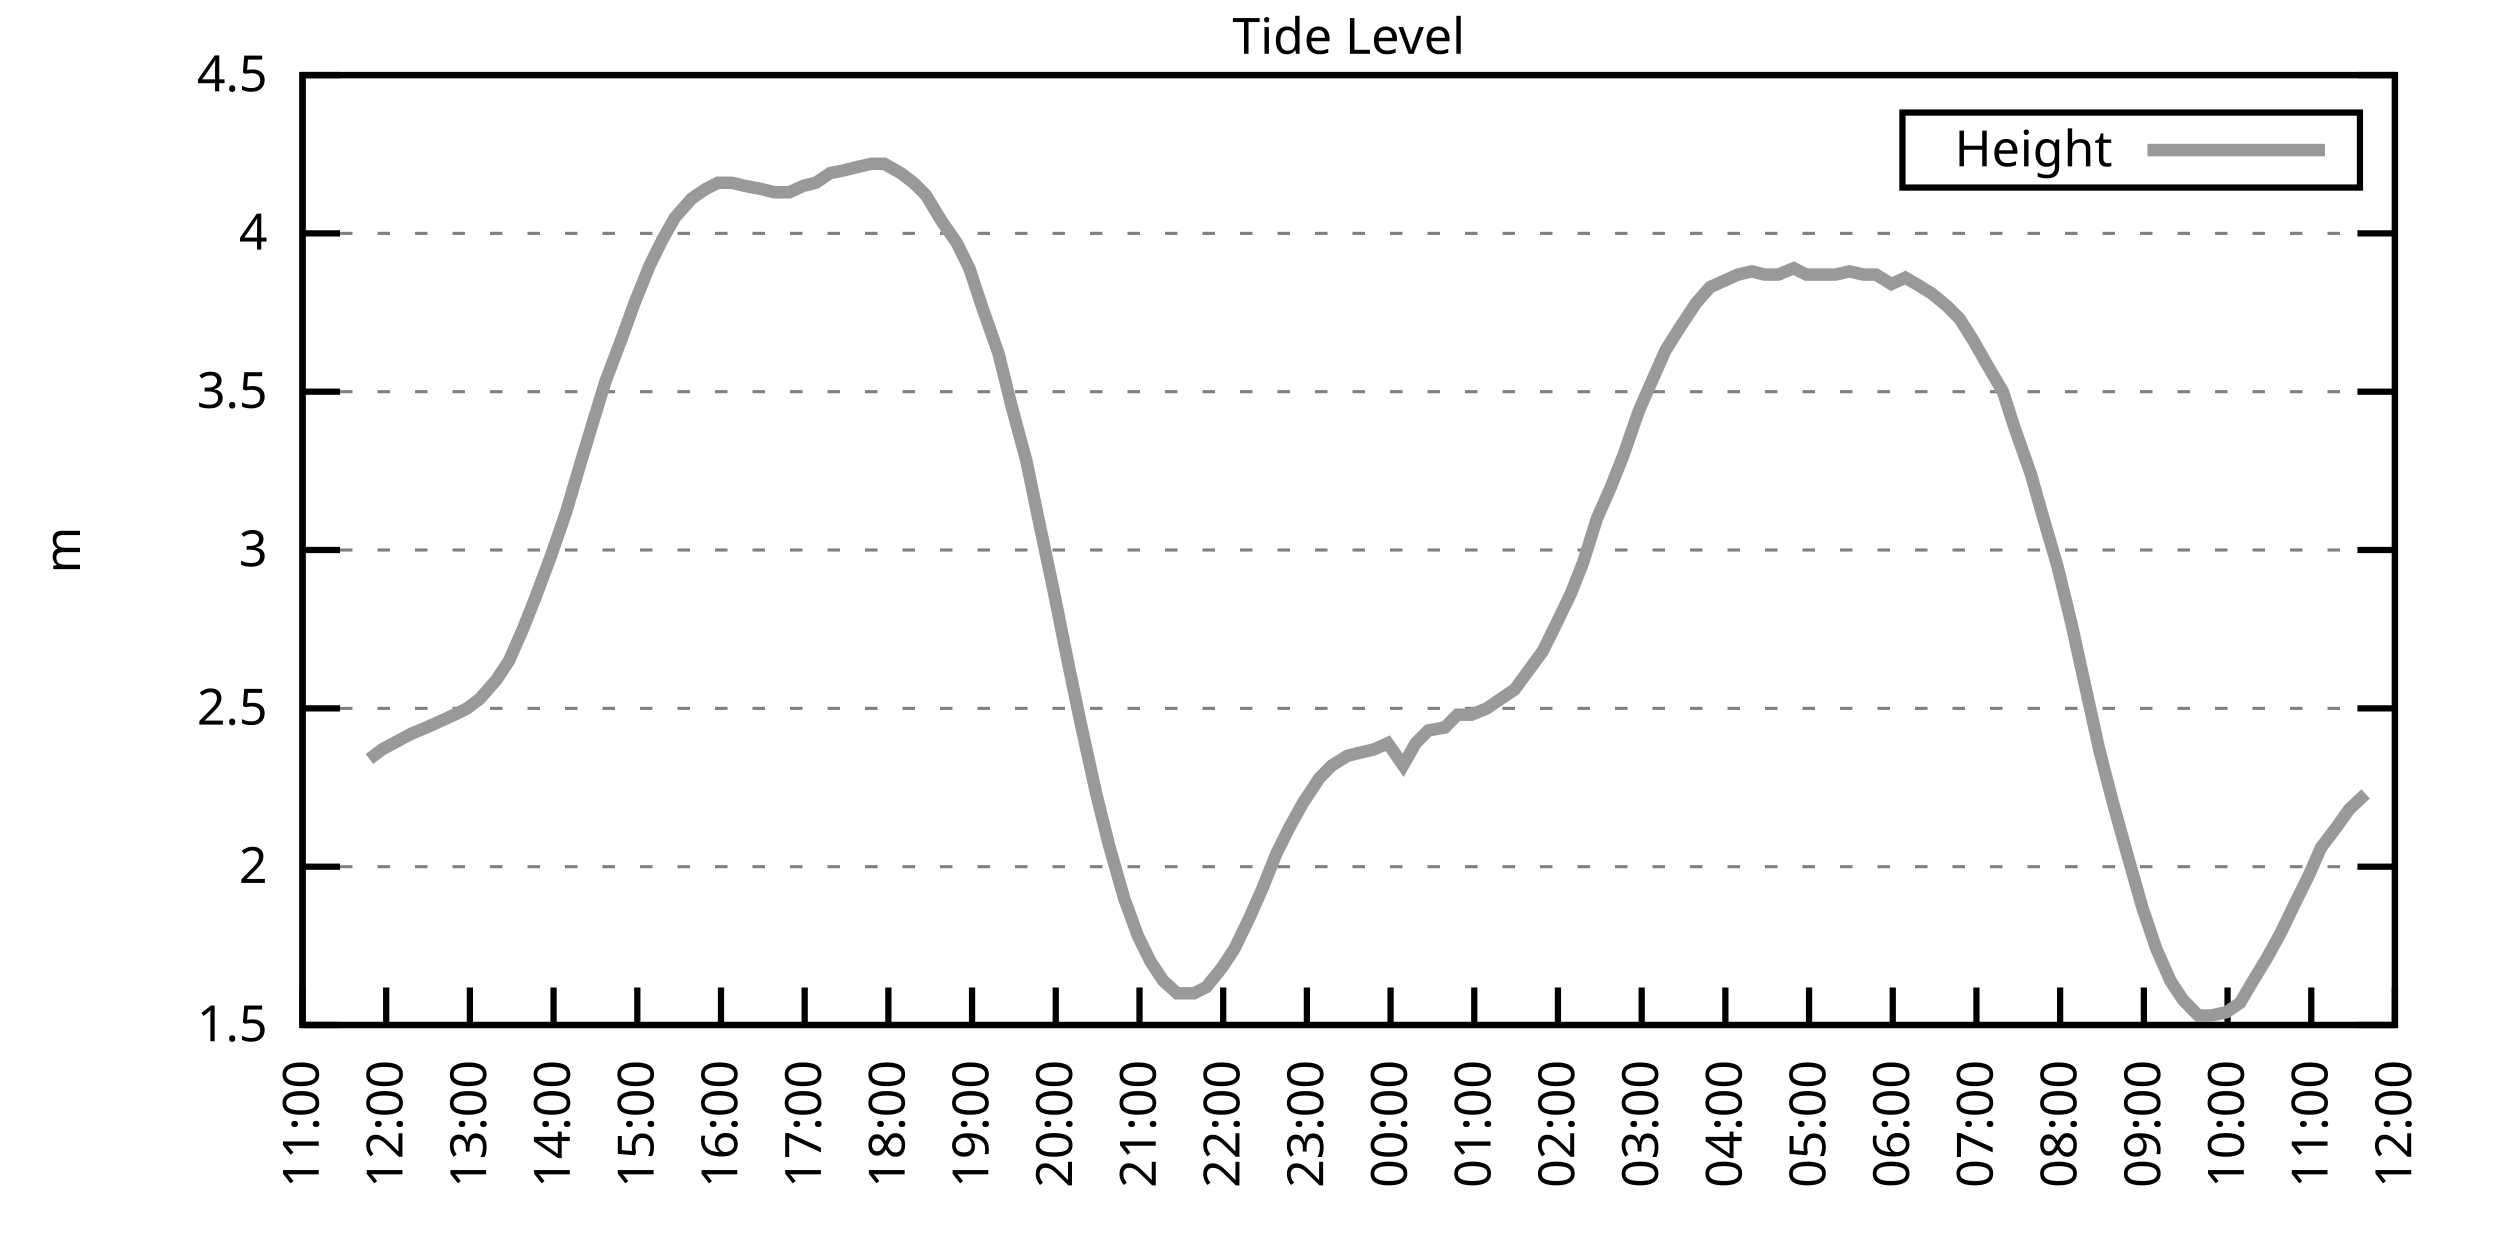
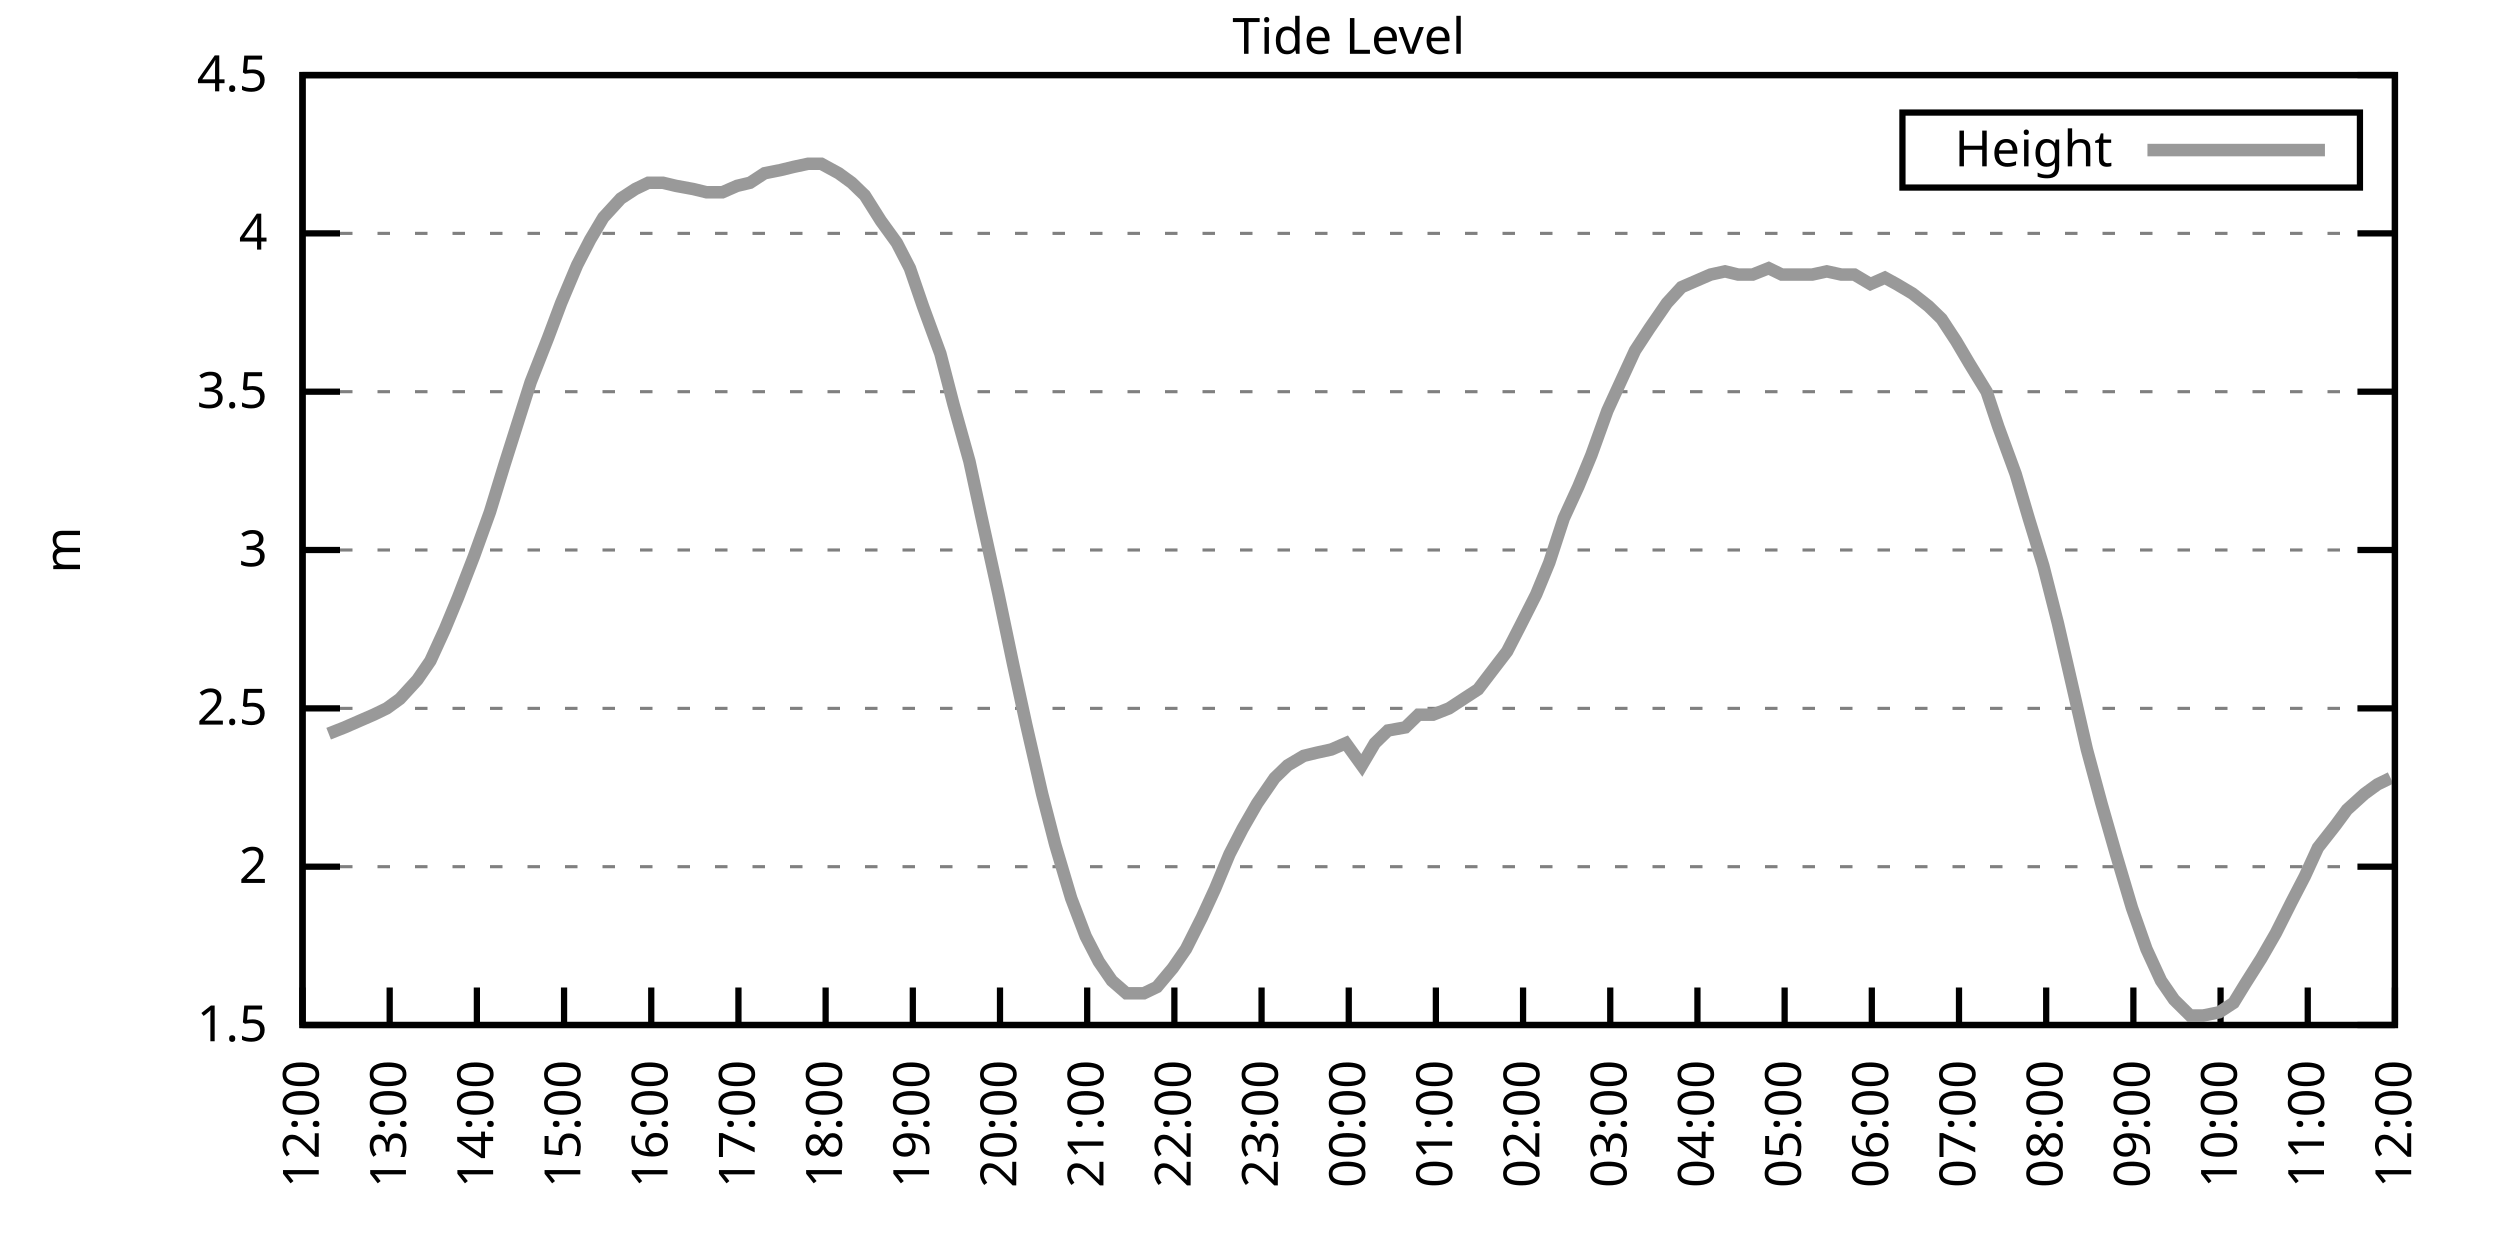
<svg xmlns="http://www.w3.org/2000/svg" xmlns:xlink="http://www.w3.org/1999/xlink" width="400" height="200" viewBox="0 0 400 200">
  <g id="gnuplot_canvas">
    <rect x="0" y="0" width="400" height="200" fill="none" />
    <defs>
      <circle id="gpDot" r="0.5" stroke-width="0.5" stroke="currentColor" />
      <path id="gpPt0" stroke-width="0.333" stroke="currentColor" d="M-1,0 h2 M0,-1 v2" />
      <path id="gpPt1" stroke-width="0.333" stroke="currentColor" d="M-1,-1 L1,1 M1,-1 L-1,1" />
      <path id="gpPt2" stroke-width="0.333" stroke="currentColor" d="M-1,0 L1,0 M0,-1 L0,1 M-1,-1 L1,1 M-1,1 L1,-1" />
      <rect id="gpPt3" stroke-width="0.333" stroke="currentColor" x="-1" y="-1" width="2" height="2" />
      <rect id="gpPt4" stroke-width="0.333" stroke="currentColor" fill="currentColor" x="-1" y="-1" width="2" height="2" />
      <circle id="gpPt5" stroke-width="0.333" stroke="currentColor" cx="0" cy="0" r="1" />
      <use xlink:href="#gpPt5" id="gpPt6" fill="currentColor" stroke="none" />
      <path id="gpPt7" stroke-width="0.333" stroke="currentColor" d="M0,-1.33 L-1.33,0.67 L1.33,0.67 z" />
      <use xlink:href="#gpPt7" id="gpPt8" fill="currentColor" stroke="none" />
      <use xlink:href="#gpPt7" id="gpPt9" stroke="currentColor" transform="rotate(180)" />
      <use xlink:href="#gpPt9" id="gpPt10" fill="currentColor" stroke="none" />
      <use xlink:href="#gpPt3" id="gpPt11" stroke="currentColor" transform="rotate(45)" />
      <use xlink:href="#gpPt11" id="gpPt12" fill="currentColor" stroke="none" />
      <path id="gpPt13" stroke-width="0.333" stroke="currentColor" d="M0,1.330 L1.265,0.411 L0.782,-1.067 L-0.782,-1.076 L-1.265,0.411 z" />
      <use xlink:href="#gpPt13" id="gpPt14" fill="currentColor" stroke="none" />
      <filter id="textbox" filterUnits="objectBoundingBox" x="0" y="0" height="1" width="1">
        <feFlood flood-color="white" flood-opacity="1" result="bgnd" />
        <feComposite in="SourceGraphic" in2="bgnd" operator="atop" />
      </filter>
      <filter id="greybox" filterUnits="objectBoundingBox" x="0" y="0" height="1" width="1">
        <feFlood flood-color="lightgrey" flood-opacity="1" result="grey" />
        <feComposite in="SourceGraphic" in2="grey" operator="atop" />
      </filter>
    </defs>
    <g fill="none" color="white" stroke="currentColor" stroke-width="1.00" stroke-linecap="butt" stroke-linejoin="miter">
</g>
    <g fill="none" color="black" stroke="currentColor" stroke-width="1.00" stroke-linecap="butt" stroke-linejoin="miter">
      <g stroke="none" shape-rendering="crispEdges">
        <polygon fill="rgb(255, 255, 255)" points="48.40,164.00 383.18,164.00 383.18,12.02 48.40,12.02 " />
      </g>
    </g>
    <g fill="none" color="black" stroke="currentColor" stroke-width="1.00" stroke-linecap="butt" stroke-linejoin="miter">
</g>
    <g fill="none" color="black" stroke="black" stroke-width="0.50" stroke-linecap="butt" stroke-linejoin="miter">
</g>
    <g fill="none" color="gray" stroke="currentColor" stroke-width="0.50" stroke-linecap="butt" stroke-linejoin="miter">
      <path stroke="gray" stroke-dasharray="2,4" class="gridline" d="M48.40,164.00 L383.19,164.00  " />
    </g>
    <g fill="none" color="gray" stroke="gray" stroke-width="1.00" stroke-linecap="butt" stroke-linejoin="miter">
</g>
    <g fill="none" color="black" stroke="currentColor" stroke-width="1.00" stroke-linecap="butt" stroke-linejoin="miter">
      <path stroke="black" d="M48.40,164.00 L54.40,164.00 M383.19,164.00 L377.19,164.00  " />
      <g transform="translate(42.80,166.60)" stroke="none" fill="black" font-family="Sans" font-size="8.00" text-anchor="end">
        <text>
          <tspan font-family="Sans"> 1.5</tspan>
        </text>
      </g>
    </g>
    <g fill="none" color="black" stroke="currentColor" stroke-width="1.00" stroke-linecap="butt" stroke-linejoin="miter">
</g>
    <g fill="none" color="black" stroke="black" stroke-width="0.50" stroke-linecap="butt" stroke-linejoin="miter">
</g>
    <g fill="none" color="gray" stroke="currentColor" stroke-width="0.50" stroke-linecap="butt" stroke-linejoin="miter">
      <path stroke="gray" stroke-dasharray="2,4" class="gridline" d="M48.40,138.67 L383.19,138.67  " />
    </g>
    <g fill="none" color="gray" stroke="gray" stroke-width="1.00" stroke-linecap="butt" stroke-linejoin="miter">
</g>
    <g fill="none" color="black" stroke="currentColor" stroke-width="1.00" stroke-linecap="butt" stroke-linejoin="miter">
      <path stroke="black" d="M48.40,138.67 L54.40,138.67 M383.19,138.67 L377.19,138.67  " />
      <g transform="translate(42.80,141.27)" stroke="none" fill="black" font-family="Sans" font-size="8.00" text-anchor="end">
        <text>
          <tspan font-family="Sans"> 2</tspan>
        </text>
      </g>
    </g>
    <g fill="none" color="black" stroke="currentColor" stroke-width="1.00" stroke-linecap="butt" stroke-linejoin="miter">
</g>
    <g fill="none" color="black" stroke="black" stroke-width="0.50" stroke-linecap="butt" stroke-linejoin="miter">
</g>
    <g fill="none" color="gray" stroke="currentColor" stroke-width="0.50" stroke-linecap="butt" stroke-linejoin="miter">
      <path stroke="gray" stroke-dasharray="2,4" class="gridline" d="M48.40,113.34 L383.19,113.34  " />
    </g>
    <g fill="none" color="gray" stroke="gray" stroke-width="1.00" stroke-linecap="butt" stroke-linejoin="miter">
</g>
    <g fill="none" color="black" stroke="currentColor" stroke-width="1.00" stroke-linecap="butt" stroke-linejoin="miter">
      <path stroke="black" d="M48.40,113.34 L54.40,113.34 M383.19,113.34 L377.19,113.34  " />
      <g transform="translate(42.80,115.94)" stroke="none" fill="black" font-family="Sans" font-size="8.00" text-anchor="end">
        <text>
          <tspan font-family="Sans"> 2.5</tspan>
        </text>
      </g>
    </g>
    <g fill="none" color="black" stroke="currentColor" stroke-width="1.00" stroke-linecap="butt" stroke-linejoin="miter">
</g>
    <g fill="none" color="black" stroke="black" stroke-width="0.50" stroke-linecap="butt" stroke-linejoin="miter">
</g>
    <g fill="none" color="gray" stroke="currentColor" stroke-width="0.50" stroke-linecap="butt" stroke-linejoin="miter">
      <path stroke="gray" stroke-dasharray="2,4" class="gridline" d="M48.40,88.00 L383.19,88.00  " />
    </g>
    <g fill="none" color="gray" stroke="gray" stroke-width="1.00" stroke-linecap="butt" stroke-linejoin="miter">
</g>
    <g fill="none" color="black" stroke="currentColor" stroke-width="1.00" stroke-linecap="butt" stroke-linejoin="miter">
      <path stroke="black" d="M48.40,88.00 L54.40,88.00 M383.19,88.00 L377.19,88.00  " />
      <g transform="translate(42.80,90.60)" stroke="none" fill="black" font-family="Sans" font-size="8.00" text-anchor="end">
        <text>
          <tspan font-family="Sans"> 3</tspan>
        </text>
      </g>
    </g>
    <g fill="none" color="black" stroke="currentColor" stroke-width="1.00" stroke-linecap="butt" stroke-linejoin="miter">
</g>
    <g fill="none" color="black" stroke="black" stroke-width="0.50" stroke-linecap="butt" stroke-linejoin="miter">
</g>
    <g fill="none" color="gray" stroke="currentColor" stroke-width="0.50" stroke-linecap="butt" stroke-linejoin="miter">
      <path stroke="gray" stroke-dasharray="2,4" class="gridline" d="M48.40,62.67 L383.19,62.67  " />
    </g>
    <g fill="none" color="gray" stroke="gray" stroke-width="1.00" stroke-linecap="butt" stroke-linejoin="miter">
</g>
    <g fill="none" color="black" stroke="currentColor" stroke-width="1.00" stroke-linecap="butt" stroke-linejoin="miter">
      <path stroke="black" d="M48.40,62.67 L54.40,62.67 M383.19,62.67 L377.19,62.67  " />
      <g transform="translate(42.80,65.27)" stroke="none" fill="black" font-family="Sans" font-size="8.00" text-anchor="end">
        <text>
          <tspan font-family="Sans"> 3.5</tspan>
        </text>
      </g>
    </g>
    <g fill="none" color="black" stroke="currentColor" stroke-width="1.00" stroke-linecap="butt" stroke-linejoin="miter">
</g>
    <g fill="none" color="black" stroke="black" stroke-width="0.50" stroke-linecap="butt" stroke-linejoin="miter">
</g>
    <g fill="none" color="gray" stroke="currentColor" stroke-width="0.50" stroke-linecap="butt" stroke-linejoin="miter">
      <path stroke="gray" stroke-dasharray="2,4" class="gridline" d="M48.40,37.34 L383.19,37.34  " />
    </g>
    <g fill="none" color="gray" stroke="gray" stroke-width="1.00" stroke-linecap="butt" stroke-linejoin="miter">
</g>
    <g fill="none" color="black" stroke="currentColor" stroke-width="1.00" stroke-linecap="butt" stroke-linejoin="miter">
      <path stroke="black" d="M48.40,37.34 L54.40,37.34 M383.19,37.34 L377.19,37.34  " />
      <g transform="translate(42.80,39.94)" stroke="none" fill="black" font-family="Sans" font-size="8.00" text-anchor="end">
        <text>
          <tspan font-family="Sans"> 4</tspan>
        </text>
      </g>
    </g>
    <g fill="none" color="black" stroke="currentColor" stroke-width="1.00" stroke-linecap="butt" stroke-linejoin="miter">
</g>
    <g fill="none" color="black" stroke="black" stroke-width="0.50" stroke-linecap="butt" stroke-linejoin="miter">
</g>
    <g fill="none" color="gray" stroke="currentColor" stroke-width="0.50" stroke-linecap="butt" stroke-linejoin="miter">
      <path stroke="gray" stroke-dasharray="2,4" class="gridline" d="M48.40,12.01 L383.19,12.01  " />
    </g>
    <g fill="none" color="gray" stroke="gray" stroke-width="1.00" stroke-linecap="butt" stroke-linejoin="miter">
</g>
    <g fill="none" color="black" stroke="currentColor" stroke-width="1.00" stroke-linecap="butt" stroke-linejoin="miter">
      <path stroke="black" d="M48.40,12.01 L54.40,12.01 M383.19,12.01 L377.19,12.01  " />
      <g transform="translate(42.80,14.61)" stroke="none" fill="black" font-family="Sans" font-size="8.00" text-anchor="end">
        <text>
          <tspan font-family="Sans"> 4.5</tspan>
        </text>
      </g>
    </g>
    <g fill="none" color="black" stroke="currentColor" stroke-width="1.00" stroke-linecap="butt" stroke-linejoin="miter">
      <path stroke="black" d="M48.40,164.00 L48.40,158.00  " />
      <g transform="translate(51.00,169.60) rotate(270.00)" stroke="none" fill="black" font-family="Sans" font-size="8.00" text-anchor="end">
        <text>
-           <tspan font-family="Sans">11:00</tspan>
-         </text>
-       </g>
-     </g>
-     <g fill="none" color="black" stroke="currentColor" stroke-width="1.00" stroke-linecap="butt" stroke-linejoin="miter">
-       <path stroke="black" d="M61.79,164.00 L61.79,158.00  " />
-       <g transform="translate(64.39,169.60) rotate(270.00)" stroke="none" fill="black" font-family="Sans" font-size="8.00" text-anchor="end">
-         <text>
          <tspan font-family="Sans">12:00</tspan>
        </text>
      </g>
    </g>
    <g fill="none" color="black" stroke="currentColor" stroke-width="1.00" stroke-linecap="butt" stroke-linejoin="miter">
-       <path stroke="black" d="M75.18,164.00 L75.18,158.00  " />
-       <g transform="translate(77.78,169.60) rotate(270.00)" stroke="none" fill="black" font-family="Sans" font-size="8.00" text-anchor="end">
+       <path stroke="black" d="M62.35,164.00 L62.35,158.00  " />
+       <g transform="translate(64.95,169.60) rotate(270.00)" stroke="none" fill="black" font-family="Sans" font-size="8.00" text-anchor="end">
        <text>
          <tspan font-family="Sans">13:00</tspan>
        </text>
      </g>
    </g>
    <g fill="none" color="black" stroke="currentColor" stroke-width="1.00" stroke-linecap="butt" stroke-linejoin="miter">
-       <path stroke="black" d="M88.57,164.00 L88.57,158.00  " />
-       <g transform="translate(91.17,169.60) rotate(270.00)" stroke="none" fill="black" font-family="Sans" font-size="8.00" text-anchor="end">
+       <path stroke="black" d="M76.30,164.00 L76.30,158.00  " />
+       <g transform="translate(78.90,169.60) rotate(270.00)" stroke="none" fill="black" font-family="Sans" font-size="8.00" text-anchor="end">
        <text>
          <tspan font-family="Sans">14:00</tspan>
        </text>
      </g>
    </g>
    <g fill="none" color="black" stroke="currentColor" stroke-width="1.00" stroke-linecap="butt" stroke-linejoin="miter">
-       <path stroke="black" d="M101.97,164.00 L101.97,158.00  " />
-       <g transform="translate(104.57,169.60) rotate(270.00)" stroke="none" fill="black" font-family="Sans" font-size="8.00" text-anchor="end">
+       <path stroke="black" d="M90.25,164.00 L90.25,158.00  " />
+       <g transform="translate(92.85,169.60) rotate(270.00)" stroke="none" fill="black" font-family="Sans" font-size="8.00" text-anchor="end">
        <text>
          <tspan font-family="Sans">15:00</tspan>
        </text>
      </g>
    </g>
    <g fill="none" color="black" stroke="currentColor" stroke-width="1.00" stroke-linecap="butt" stroke-linejoin="miter">
-       <path stroke="black" d="M115.36,164.00 L115.36,158.00  " />
-       <g transform="translate(117.96,169.60) rotate(270.00)" stroke="none" fill="black" font-family="Sans" font-size="8.00" text-anchor="end">
+       <path stroke="black" d="M104.20,164.00 L104.20,158.00  " />
+       <g transform="translate(106.80,169.60) rotate(270.00)" stroke="none" fill="black" font-family="Sans" font-size="8.00" text-anchor="end">
        <text>
          <tspan font-family="Sans">16:00</tspan>
        </text>
      </g>
    </g>
    <g fill="none" color="black" stroke="currentColor" stroke-width="1.00" stroke-linecap="butt" stroke-linejoin="miter">
-       <path stroke="black" d="M128.75,164.00 L128.75,158.00  " />
-       <g transform="translate(131.35,169.60) rotate(270.00)" stroke="none" fill="black" font-family="Sans" font-size="8.00" text-anchor="end">
+       <path stroke="black" d="M118.15,164.00 L118.15,158.00  " />
+       <g transform="translate(120.75,169.60) rotate(270.00)" stroke="none" fill="black" font-family="Sans" font-size="8.00" text-anchor="end">
        <text>
          <tspan font-family="Sans">17:00</tspan>
        </text>
      </g>
    </g>
    <g fill="none" color="black" stroke="currentColor" stroke-width="1.00" stroke-linecap="butt" stroke-linejoin="miter">
-       <path stroke="black" d="M142.14,164.00 L142.14,158.00  " />
-       <g transform="translate(144.74,169.60) rotate(270.00)" stroke="none" fill="black" font-family="Sans" font-size="8.00" text-anchor="end">
+       <path stroke="black" d="M132.10,164.00 L132.10,158.00  " />
+       <g transform="translate(134.70,169.60) rotate(270.00)" stroke="none" fill="black" font-family="Sans" font-size="8.00" text-anchor="end">
        <text>
          <tspan font-family="Sans">18:00</tspan>
        </text>
      </g>
    </g>
    <g fill="none" color="black" stroke="currentColor" stroke-width="1.00" stroke-linecap="butt" stroke-linejoin="miter">
-       <path stroke="black" d="M155.53,164.00 L155.53,158.00  " />
-       <g transform="translate(158.13,169.60) rotate(270.00)" stroke="none" fill="black" font-family="Sans" font-size="8.00" text-anchor="end">
+       <path stroke="black" d="M146.05,164.00 L146.05,158.00  " />
+       <g transform="translate(148.65,169.60) rotate(270.00)" stroke="none" fill="black" font-family="Sans" font-size="8.00" text-anchor="end">
        <text>
          <tspan font-family="Sans">19:00</tspan>
        </text>
      </g>
    </g>
    <g fill="none" color="black" stroke="currentColor" stroke-width="1.00" stroke-linecap="butt" stroke-linejoin="miter">
-       <path stroke="black" d="M168.92,164.00 L168.92,158.00  " />
-       <g transform="translate(171.52,169.60) rotate(270.00)" stroke="none" fill="black" font-family="Sans" font-size="8.00" text-anchor="end">
+       <path stroke="black" d="M160.00,164.00 L160.00,158.00  " />
+       <g transform="translate(162.60,169.60) rotate(270.00)" stroke="none" fill="black" font-family="Sans" font-size="8.00" text-anchor="end">
        <text>
          <tspan font-family="Sans">20:00</tspan>
        </text>
      </g>
    </g>
    <g fill="none" color="black" stroke="currentColor" stroke-width="1.00" stroke-linecap="butt" stroke-linejoin="miter">
-       <path stroke="black" d="M182.32,164.00 L182.32,158.00  " />
-       <g transform="translate(184.92,169.60) rotate(270.00)" stroke="none" fill="black" font-family="Sans" font-size="8.00" text-anchor="end">
+       <path stroke="black" d="M173.95,164.00 L173.95,158.00  " />
+       <g transform="translate(176.55,169.60) rotate(270.00)" stroke="none" fill="black" font-family="Sans" font-size="8.00" text-anchor="end">
        <text>
          <tspan font-family="Sans">21:00</tspan>
        </text>
      </g>
    </g>
    <g fill="none" color="black" stroke="currentColor" stroke-width="1.00" stroke-linecap="butt" stroke-linejoin="miter">
-       <path stroke="black" d="M195.71,164.00 L195.71,158.00  " />
-       <g transform="translate(198.31,169.60) rotate(270.00)" stroke="none" fill="black" font-family="Sans" font-size="8.00" text-anchor="end">
+       <path stroke="black" d="M187.90,164.00 L187.90,158.00  " />
+       <g transform="translate(190.50,169.60) rotate(270.00)" stroke="none" fill="black" font-family="Sans" font-size="8.00" text-anchor="end">
        <text>
          <tspan font-family="Sans">22:00</tspan>
        </text>
      </g>
    </g>
    <g fill="none" color="black" stroke="currentColor" stroke-width="1.00" stroke-linecap="butt" stroke-linejoin="miter">
-       <path stroke="black" d="M209.10,164.00 L209.10,158.00  " />
-       <g transform="translate(211.70,169.60) rotate(270.00)" stroke="none" fill="black" font-family="Sans" font-size="8.00" text-anchor="end">
+       <path stroke="black" d="M201.85,164.00 L201.85,158.00  " />
+       <g transform="translate(204.45,169.60) rotate(270.00)" stroke="none" fill="black" font-family="Sans" font-size="8.00" text-anchor="end">
        <text>
          <tspan font-family="Sans">23:00</tspan>
        </text>
      </g>
    </g>
    <g fill="none" color="black" stroke="currentColor" stroke-width="1.00" stroke-linecap="butt" stroke-linejoin="miter">
-       <path stroke="black" d="M222.49,164.00 L222.49,158.00  " />
-       <g transform="translate(225.09,169.60) rotate(270.00)" stroke="none" fill="black" font-family="Sans" font-size="8.00" text-anchor="end">
+       <path stroke="black" d="M215.80,164.00 L215.80,158.00  " />
+       <g transform="translate(218.40,169.60) rotate(270.00)" stroke="none" fill="black" font-family="Sans" font-size="8.00" text-anchor="end">
        <text>
          <tspan font-family="Sans">00:00</tspan>
        </text>
      </g>
    </g>
    <g fill="none" color="black" stroke="currentColor" stroke-width="1.00" stroke-linecap="butt" stroke-linejoin="miter">
-       <path stroke="black" d="M235.88,164.00 L235.88,158.00  " />
-       <g transform="translate(238.48,169.60) rotate(270.00)" stroke="none" fill="black" font-family="Sans" font-size="8.00" text-anchor="end">
+       <path stroke="black" d="M229.74,164.00 L229.74,158.00  " />
+       <g transform="translate(232.34,169.60) rotate(270.00)" stroke="none" fill="black" font-family="Sans" font-size="8.00" text-anchor="end">
        <text>
          <tspan font-family="Sans">01:00</tspan>
        </text>
      </g>
    </g>
    <g fill="none" color="black" stroke="currentColor" stroke-width="1.00" stroke-linecap="butt" stroke-linejoin="miter">
-       <path stroke="black" d="M249.27,164.00 L249.27,158.00  " />
-       <g transform="translate(251.87,169.60) rotate(270.00)" stroke="none" fill="black" font-family="Sans" font-size="8.00" text-anchor="end">
+       <path stroke="black" d="M243.69,164.00 L243.69,158.00  " />
+       <g transform="translate(246.29,169.60) rotate(270.00)" stroke="none" fill="black" font-family="Sans" font-size="8.00" text-anchor="end">
        <text>
          <tspan font-family="Sans">02:00</tspan>
        </text>
      </g>
    </g>
    <g fill="none" color="black" stroke="currentColor" stroke-width="1.00" stroke-linecap="butt" stroke-linejoin="miter">
-       <path stroke="black" d="M262.67,164.00 L262.67,158.00  " />
-       <g transform="translate(265.27,169.60) rotate(270.00)" stroke="none" fill="black" font-family="Sans" font-size="8.00" text-anchor="end">
+       <path stroke="black" d="M257.64,164.00 L257.64,158.00  " />
+       <g transform="translate(260.24,169.60) rotate(270.00)" stroke="none" fill="black" font-family="Sans" font-size="8.00" text-anchor="end">
        <text>
          <tspan font-family="Sans">03:00</tspan>
        </text>
      </g>
    </g>
    <g fill="none" color="black" stroke="currentColor" stroke-width="1.00" stroke-linecap="butt" stroke-linejoin="miter">
-       <path stroke="black" d="M276.06,164.00 L276.06,158.00  " />
-       <g transform="translate(278.66,169.60) rotate(270.00)" stroke="none" fill="black" font-family="Sans" font-size="8.00" text-anchor="end">
+       <path stroke="black" d="M271.59,164.00 L271.59,158.00  " />
+       <g transform="translate(274.19,169.60) rotate(270.00)" stroke="none" fill="black" font-family="Sans" font-size="8.00" text-anchor="end">
        <text>
          <tspan font-family="Sans">04:00</tspan>
        </text>
      </g>
    </g>
    <g fill="none" color="black" stroke="currentColor" stroke-width="1.00" stroke-linecap="butt" stroke-linejoin="miter">
-       <path stroke="black" d="M289.45,164.00 L289.45,158.00  " />
-       <g transform="translate(292.05,169.60) rotate(270.00)" stroke="none" fill="black" font-family="Sans" font-size="8.00" text-anchor="end">
+       <path stroke="black" d="M285.54,164.00 L285.54,158.00  " />
+       <g transform="translate(288.14,169.60) rotate(270.00)" stroke="none" fill="black" font-family="Sans" font-size="8.00" text-anchor="end">
        <text>
          <tspan font-family="Sans">05:00</tspan>
        </text>
      </g>
    </g>
    <g fill="none" color="black" stroke="currentColor" stroke-width="1.00" stroke-linecap="butt" stroke-linejoin="miter">
-       <path stroke="black" d="M302.84,164.00 L302.84,158.00  " />
-       <g transform="translate(305.44,169.60) rotate(270.00)" stroke="none" fill="black" font-family="Sans" font-size="8.00" text-anchor="end">
+       <path stroke="black" d="M299.49,164.00 L299.49,158.00  " />
+       <g transform="translate(302.09,169.60) rotate(270.00)" stroke="none" fill="black" font-family="Sans" font-size="8.00" text-anchor="end">
        <text>
          <tspan font-family="Sans">06:00</tspan>
        </text>
      </g>
    </g>
    <g fill="none" color="black" stroke="currentColor" stroke-width="1.00" stroke-linecap="butt" stroke-linejoin="miter">
-       <path stroke="black" d="M316.23,164.00 L316.23,158.00  " />
-       <g transform="translate(318.83,169.60) rotate(270.00)" stroke="none" fill="black" font-family="Sans" font-size="8.00" text-anchor="end">
+       <path stroke="black" d="M313.44,164.00 L313.44,158.00  " />
+       <g transform="translate(316.04,169.60) rotate(270.00)" stroke="none" fill="black" font-family="Sans" font-size="8.00" text-anchor="end">
        <text>
          <tspan font-family="Sans">07:00</tspan>
        </text>
      </g>
    </g>
    <g fill="none" color="black" stroke="currentColor" stroke-width="1.00" stroke-linecap="butt" stroke-linejoin="miter">
-       <path stroke="black" d="M329.62,164.00 L329.62,158.00  " />
-       <g transform="translate(332.22,169.60) rotate(270.00)" stroke="none" fill="black" font-family="Sans" font-size="8.00" text-anchor="end">
+       <path stroke="black" d="M327.39,164.00 L327.39,158.00  " />
+       <g transform="translate(329.99,169.60) rotate(270.00)" stroke="none" fill="black" font-family="Sans" font-size="8.00" text-anchor="end">
        <text>
          <tspan font-family="Sans">08:00</tspan>
        </text>
      </g>
    </g>
    <g fill="none" color="black" stroke="currentColor" stroke-width="1.00" stroke-linecap="butt" stroke-linejoin="miter">
-       <path stroke="black" d="M343.02,164.00 L343.02,158.00  " />
-       <g transform="translate(345.62,169.60) rotate(270.00)" stroke="none" fill="black" font-family="Sans" font-size="8.00" text-anchor="end">
+       <path stroke="black" d="M341.34,164.00 L341.34,158.00  " />
+       <g transform="translate(343.94,169.60) rotate(270.00)" stroke="none" fill="black" font-family="Sans" font-size="8.00" text-anchor="end">
        <text>
          <tspan font-family="Sans">09:00</tspan>
        </text>
      </g>
    </g>
    <g fill="none" color="black" stroke="currentColor" stroke-width="1.00" stroke-linecap="butt" stroke-linejoin="miter">
-       <path stroke="black" d="M356.41,164.00 L356.41,158.00  " />
-       <g transform="translate(359.01,169.60) rotate(270.00)" stroke="none" fill="black" font-family="Sans" font-size="8.00" text-anchor="end">
+       <path stroke="black" d="M355.29,164.00 L355.29,158.00  " />
+       <g transform="translate(357.89,169.60) rotate(270.00)" stroke="none" fill="black" font-family="Sans" font-size="8.00" text-anchor="end">
        <text>
          <tspan font-family="Sans">10:00</tspan>
        </text>
      </g>
    </g>
    <g fill="none" color="black" stroke="currentColor" stroke-width="1.00" stroke-linecap="butt" stroke-linejoin="miter">
-       <path stroke="black" d="M369.80,164.00 L369.80,158.00  " />
-       <g transform="translate(372.40,169.60) rotate(270.00)" stroke="none" fill="black" font-family="Sans" font-size="8.00" text-anchor="end">
+       <path stroke="black" d="M369.24,164.00 L369.24,158.00  " />
+       <g transform="translate(371.84,169.60) rotate(270.00)" stroke="none" fill="black" font-family="Sans" font-size="8.00" text-anchor="end">
        <text>
          <tspan font-family="Sans">11:00</tspan>
        </text>
      </g>
    </g>
    <g fill="none" color="black" stroke="currentColor" stroke-width="1.00" stroke-linecap="butt" stroke-linejoin="miter">
      <path stroke="black" d="M383.19,164.00 L383.19,158.00  " />
      <g transform="translate(385.79,169.60) rotate(270.00)" stroke="none" fill="black" font-family="Sans" font-size="8.00" text-anchor="end">
        <text>
          <tspan font-family="Sans">12:00</tspan>
        </text>
      </g>
    </g>
    <g fill="none" color="black" stroke="currentColor" stroke-width="1.00" stroke-linecap="butt" stroke-linejoin="miter">
</g>
    <g fill="none" color="black" stroke="currentColor" stroke-width="1.00" stroke-linecap="butt" stroke-linejoin="miter">
      <path stroke="black" d="M48.40,12.01 L48.40,164.00 L383.19,164.00 L383.19,12.01 L48.40,12.01 Z  " />
    </g>
    <g fill="none" color="black" stroke="currentColor" stroke-width="1.00" stroke-linecap="butt" stroke-linejoin="miter">
</g>
    <g fill="none" color="black" stroke="currentColor" stroke-width="1.00" stroke-linecap="butt" stroke-linejoin="miter">
      <path stroke="black" d="M304.39,30.01 L304.39,18.01 L377.59,18.01 L377.59,30.01 L304.39,30.01 Z  " />
    </g>
    <g id="Tide_level_plot_1">
      <g fill="none" color="white" stroke="black" stroke-width="2.00" stroke-linecap="butt" stroke-linejoin="miter">
</g>
      <g fill="none" color="black" stroke="currentColor" stroke-width="2.00" stroke-linecap="butt" stroke-linejoin="miter">
        <g transform="translate(337.99,26.61)" stroke="none" fill="black" font-family="Sans" font-size="8.00" text-anchor="end">
          <text>
            <tspan font-family="Sans">Height</tspan>
          </text>
        </g>
      </g>
      <g fill="none" color="black" stroke="currentColor" stroke-width="2.00" stroke-linecap="butt" stroke-linejoin="miter">
-         <path stroke="rgb(153, 153, 153)" d="M343.59,24.01 L371.99,24.01 M59.11,121.44 L61.12,119.92 L65.81,117.39 L68.26,116.38 L70.50,115.36 L72.73,114.35   L74.74,113.34 L76.75,111.82 L79.42,108.78 L81.43,105.74 L83.66,100.67 L85.67,95.60 L88.13,89.02 L90.58,81.93   L92.82,74.33 L94.82,67.74 L96.83,61.15 L99.51,54.06 L101.52,48.49 L103.98,42.41 L105.98,38.35 L107.99,34.81   L110.67,31.77 L112.90,30.25 L114.91,29.24 L117.14,29.24 L119.15,29.74 L121.83,30.25 L123.84,30.76 L126.29,30.76   L128.53,29.74 L130.54,29.24 L132.77,27.72 L135.22,27.21 L137.23,26.70 L139.46,26.20 L141.47,26.20 L144.15,27.72   L146.16,29.24 L148.17,31.26 L150.62,35.32 L153.08,38.86 L155.09,42.91 L157.10,48.99 L159.77,56.59 L161.78,64.70   L164.24,73.82 L166.02,82.43 L168.70,95.10 L170.93,106.24 L172.94,115.87 L175.40,127.02 L177.41,135.12 L179.86,143.73   L182.09,149.81 L184.10,153.87 L186.11,156.91 L188.34,158.93 L191.02,158.93 L193.03,157.92 L195.48,154.88 L197.49,151.84   L199.95,146.77 L201.96,142.21 L204.19,136.64 L206.20,132.59 L208.43,128.54 L211.11,124.48 L213.12,122.46 L215.57,120.94   L217.58,120.43 L219.81,119.92 L222.04,118.91 L224.50,122.46 L226.51,118.91 L228.52,116.88 L231.20,116.38 L233.20,114.35   L235.44,114.35 L237.89,113.34 L240.12,111.82 L242.36,110.30 L244.59,107.26 L246.82,104.22 L248.83,100.16 L251.28,95.10   L253.29,90.03 L255.52,82.94 L257.76,77.87 L259.76,72.81 L262.22,65.71 L264.45,60.65 L266.46,56.09 L268.69,52.54   L271.37,48.49 L273.60,45.95 L275.83,44.94 L278.07,43.93 L280.30,43.42 L282.31,43.93 L284.54,43.93 L286.99,42.91   L289.00,43.93 L291.23,43.93 L293.69,43.93 L295.92,43.42 L298.15,43.93 L300.16,43.93 L302.62,45.45 L304.85,44.43   L306.63,45.45 L309.09,46.97 L311.54,48.99 L313.55,51.02 L315.79,54.57 L317.79,58.11 L320.47,62.67 L322.26,68.25   L324.94,75.85 L326.95,82.94 L329.18,90.54 L331.41,99.66 L333.86,110.80 L335.87,119.92 L338.10,128.54 L340.34,136.64   L342.79,145.25 L345.02,151.84 L347.26,156.91 L349.26,159.95 L351.72,162.48 L353.73,162.48 L356.18,161.97 L358.42,160.45   L360.20,157.41 L362.66,153.36 L364.89,149.31 L367.34,144.24 L369.35,140.19 L371.36,135.63 L374.04,132.08 L375.82,129.55   L378.50,127.02  " />
+         <path stroke="rgb(153, 153, 153)" d="M343.59,24.01 L371.99,24.01 M52.58,117.39 L55.14,116.38 L57.47,115.36 L59.79,114.35 L61.88,113.34 L63.98,111.82   L66.77,108.78 L68.86,105.74 L71.18,100.67 L73.28,95.60 L75.83,89.02 L78.39,81.93 L80.72,74.33 L82.81,67.74   L84.90,61.15 L87.69,54.06 L89.78,48.49 L92.34,42.41 L94.43,38.35 L96.53,34.81 L99.32,31.77 L101.64,30.25   L103.73,29.24 L106.06,29.24 L108.15,29.74 L110.94,30.25 L113.03,30.76 L115.59,30.76 L117.92,29.74 L120.01,29.24   L122.33,27.72 L124.89,27.21 L126.98,26.70 L129.31,26.20 L131.40,26.20 L134.19,27.72 L136.28,29.24 L138.37,31.26   L140.93,35.32 L143.49,38.86 L145.58,42.91 L147.67,48.99 L150.46,56.59 L152.56,64.70 L155.11,73.82 L156.97,82.43   L159.76,95.10 L162.09,106.24 L164.18,115.87 L166.74,127.02 L168.83,135.12 L171.39,143.73 L173.71,149.81 L175.81,153.87   L177.90,156.91 L180.22,158.93 L183.01,158.93 L185.11,157.92 L187.66,154.88 L189.76,151.84 L192.31,146.77 L194.41,142.21   L196.73,136.64 L198.82,132.59 L201.15,128.54 L203.94,124.48 L206.03,122.46 L208.59,120.94 L210.68,120.43 L213.01,119.92   L215.33,118.91 L217.89,122.46 L219.98,118.91 L222.07,116.88 L224.86,116.38 L226.95,114.35 L229.28,114.35 L231.84,113.34   L234.16,111.82 L236.49,110.30 L238.81,107.26 L241.14,104.22 L243.23,100.16 L245.79,95.10 L247.88,90.03 L250.20,82.94   L252.53,77.87 L254.62,72.81 L257.18,65.71 L259.50,60.65 L261.60,56.09 L263.92,52.54 L266.71,48.49 L269.04,45.95   L271.36,44.94 L273.69,43.93 L276.01,43.42 L278.10,43.93 L280.43,43.93 L282.99,42.91 L285.08,43.93 L287.40,43.93   L289.96,43.93 L292.29,43.42 L294.61,43.93 L296.70,43.93 L299.26,45.45 L301.58,44.43 L303.44,45.45 L306.00,46.97   L308.56,48.99 L310.65,51.02 L312.98,54.57 L315.07,58.11 L317.86,62.67 L319.72,68.25 L322.51,75.85 L324.60,82.94   L326.93,90.54 L329.25,99.66 L331.81,110.80 L333.90,119.92 L336.23,128.54 L338.55,136.64 L341.11,145.25 L343.43,151.84   L345.76,156.91 L347.85,159.95 L350.41,162.48 L352.50,162.48 L355.06,161.97 L357.38,160.45 L359.24,157.41 L361.80,153.36   L364.13,149.31 L366.68,144.24 L368.78,140.19 L370.87,135.63 L373.66,132.08 L375.52,129.55 L378.31,127.02 L380.40,125.50   L382.49,124.48  " />
      </g>
    </g>
    <g fill="none" color="black" stroke="currentColor" stroke-width="2.00" stroke-linecap="butt" stroke-linejoin="miter">
</g>
    <g fill="none" color="black" stroke="black" stroke-width="1.00" stroke-linecap="butt" stroke-linejoin="miter">
</g>
    <g fill="none" color="black" stroke="currentColor" stroke-width="1.00" stroke-linecap="butt" stroke-linejoin="miter">
      <path stroke="black" d="M48.40,12.01 L48.40,164.00 L383.19,164.00 L383.19,12.01 L48.40,12.01 Z  " />
      <g transform="translate(12.80,88.01) rotate(270.00)" stroke="none" fill="black" font-family="Sans" font-size="8.00" text-anchor="middle">
        <text>
          <tspan font-family="Sans">m</tspan>
        </text>
      </g>
    </g>
    <g fill="none" color="black" stroke="currentColor" stroke-width="1.00" stroke-linecap="butt" stroke-linejoin="miter">
</g>
    <g fill="none" color="black" stroke="currentColor" stroke-width="1.00" stroke-linecap="butt" stroke-linejoin="miter">
      <g transform="translate(215.79,8.61)" stroke="none" fill="black" font-family="Sans" font-size="8.00" text-anchor="middle">
        <text>
          <tspan font-family="Sans">Tide Level</tspan>
        </text>
      </g>
    </g>
    <g fill="none" color="black" stroke="currentColor" stroke-width="1.00" stroke-linecap="butt" stroke-linejoin="miter">
</g>
  </g>
</svg>
